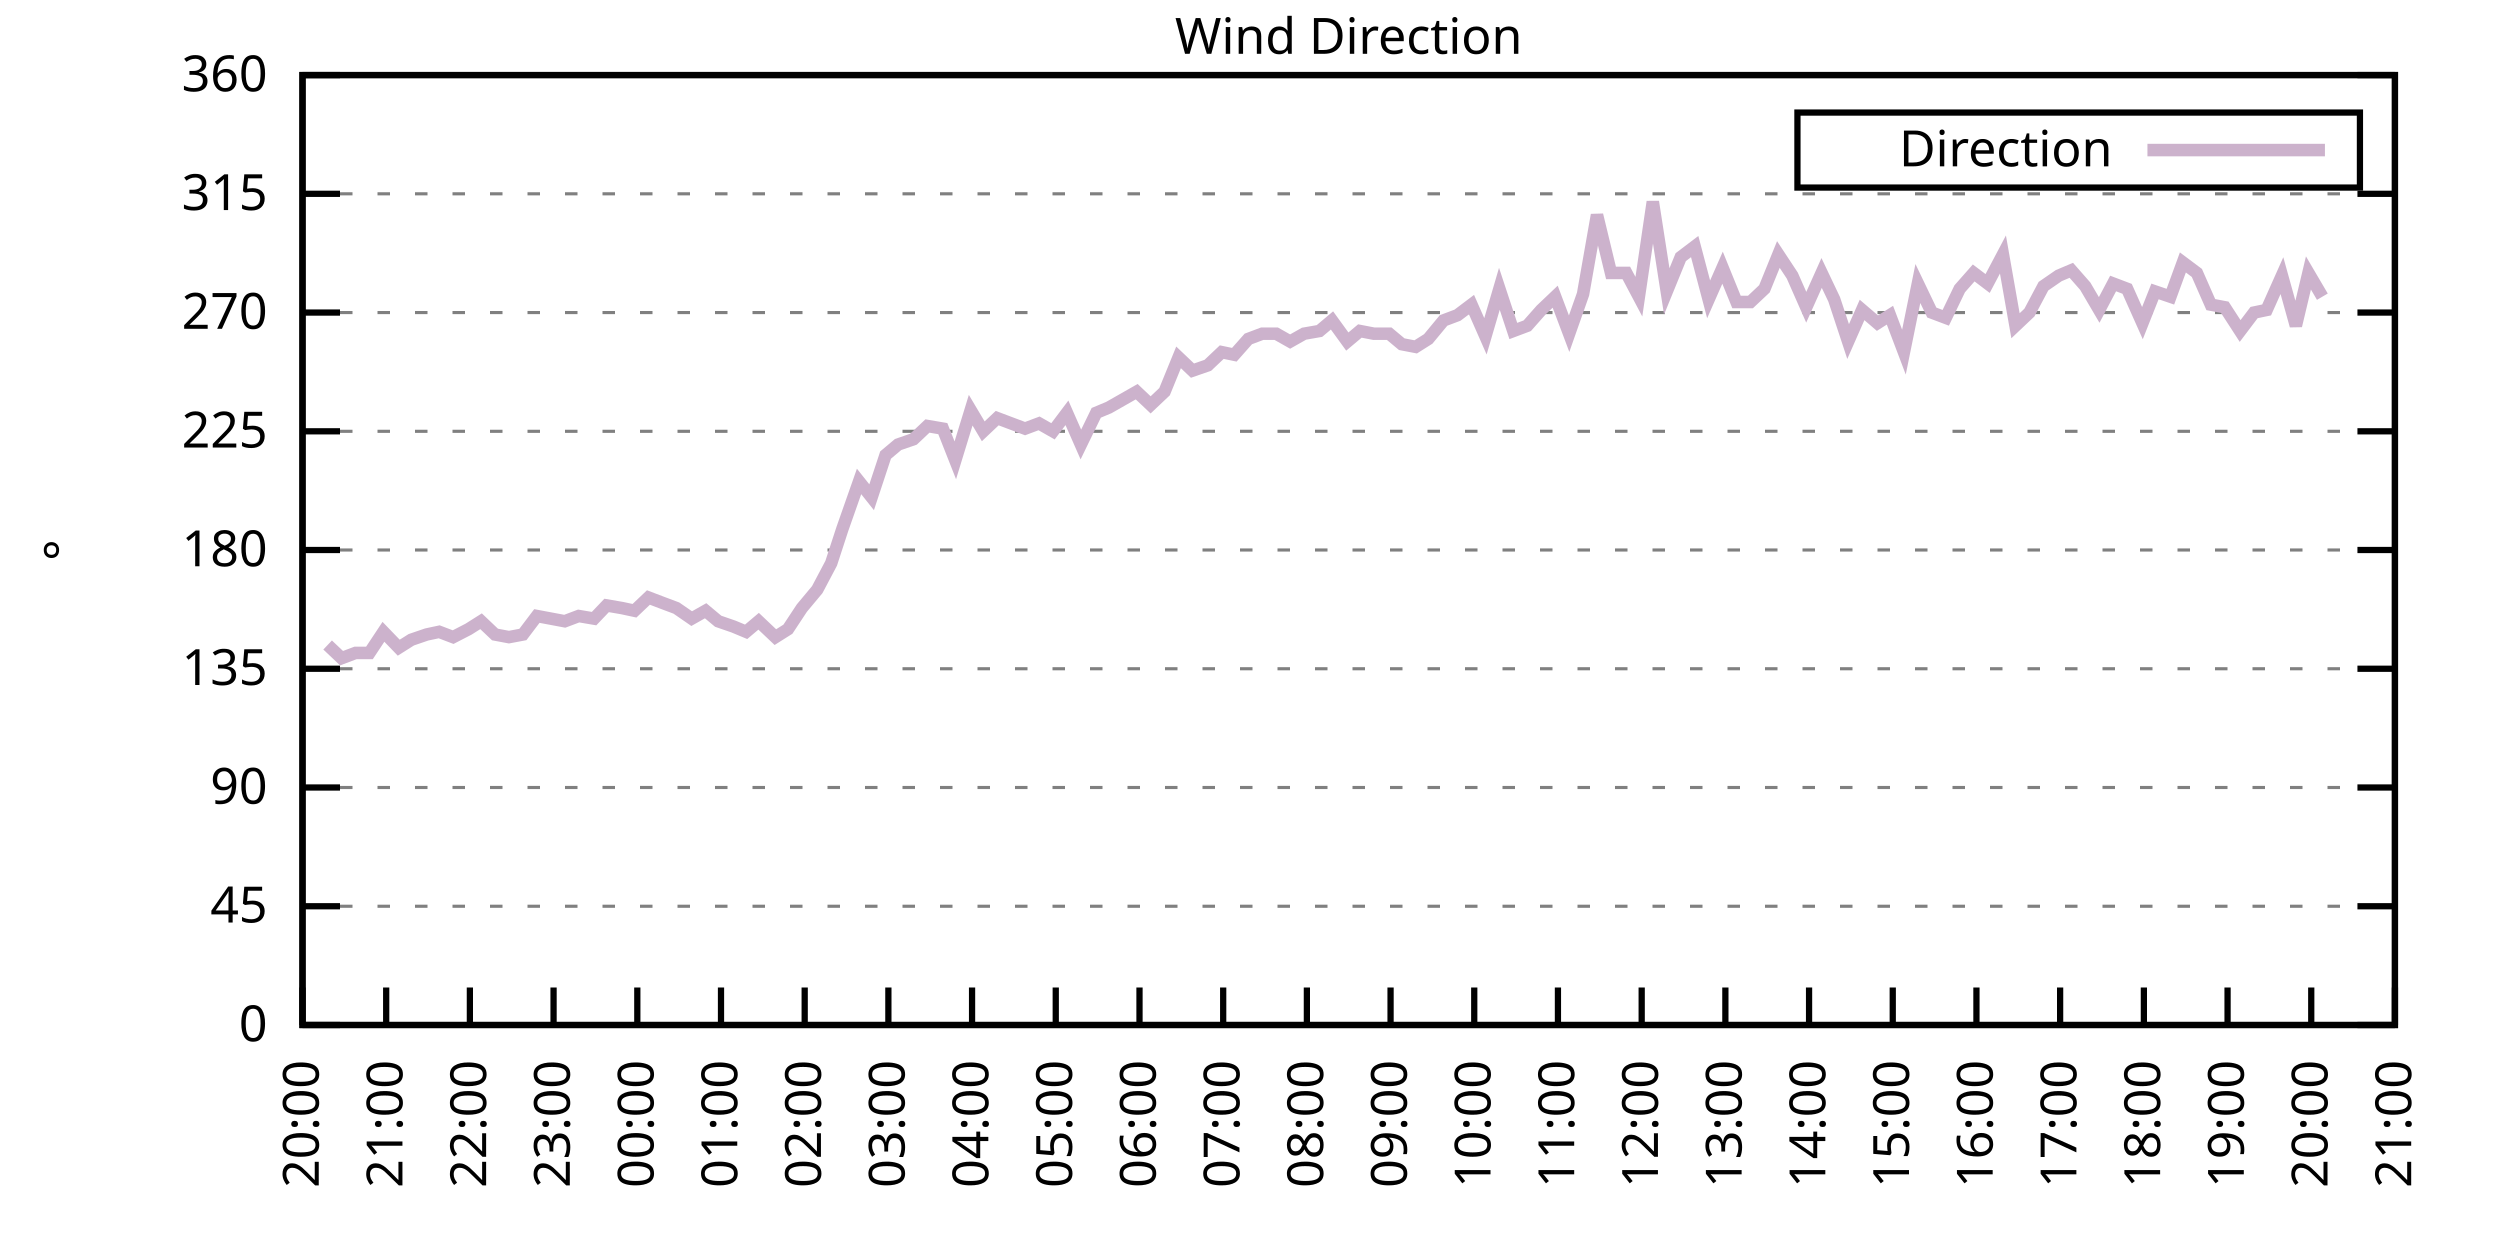
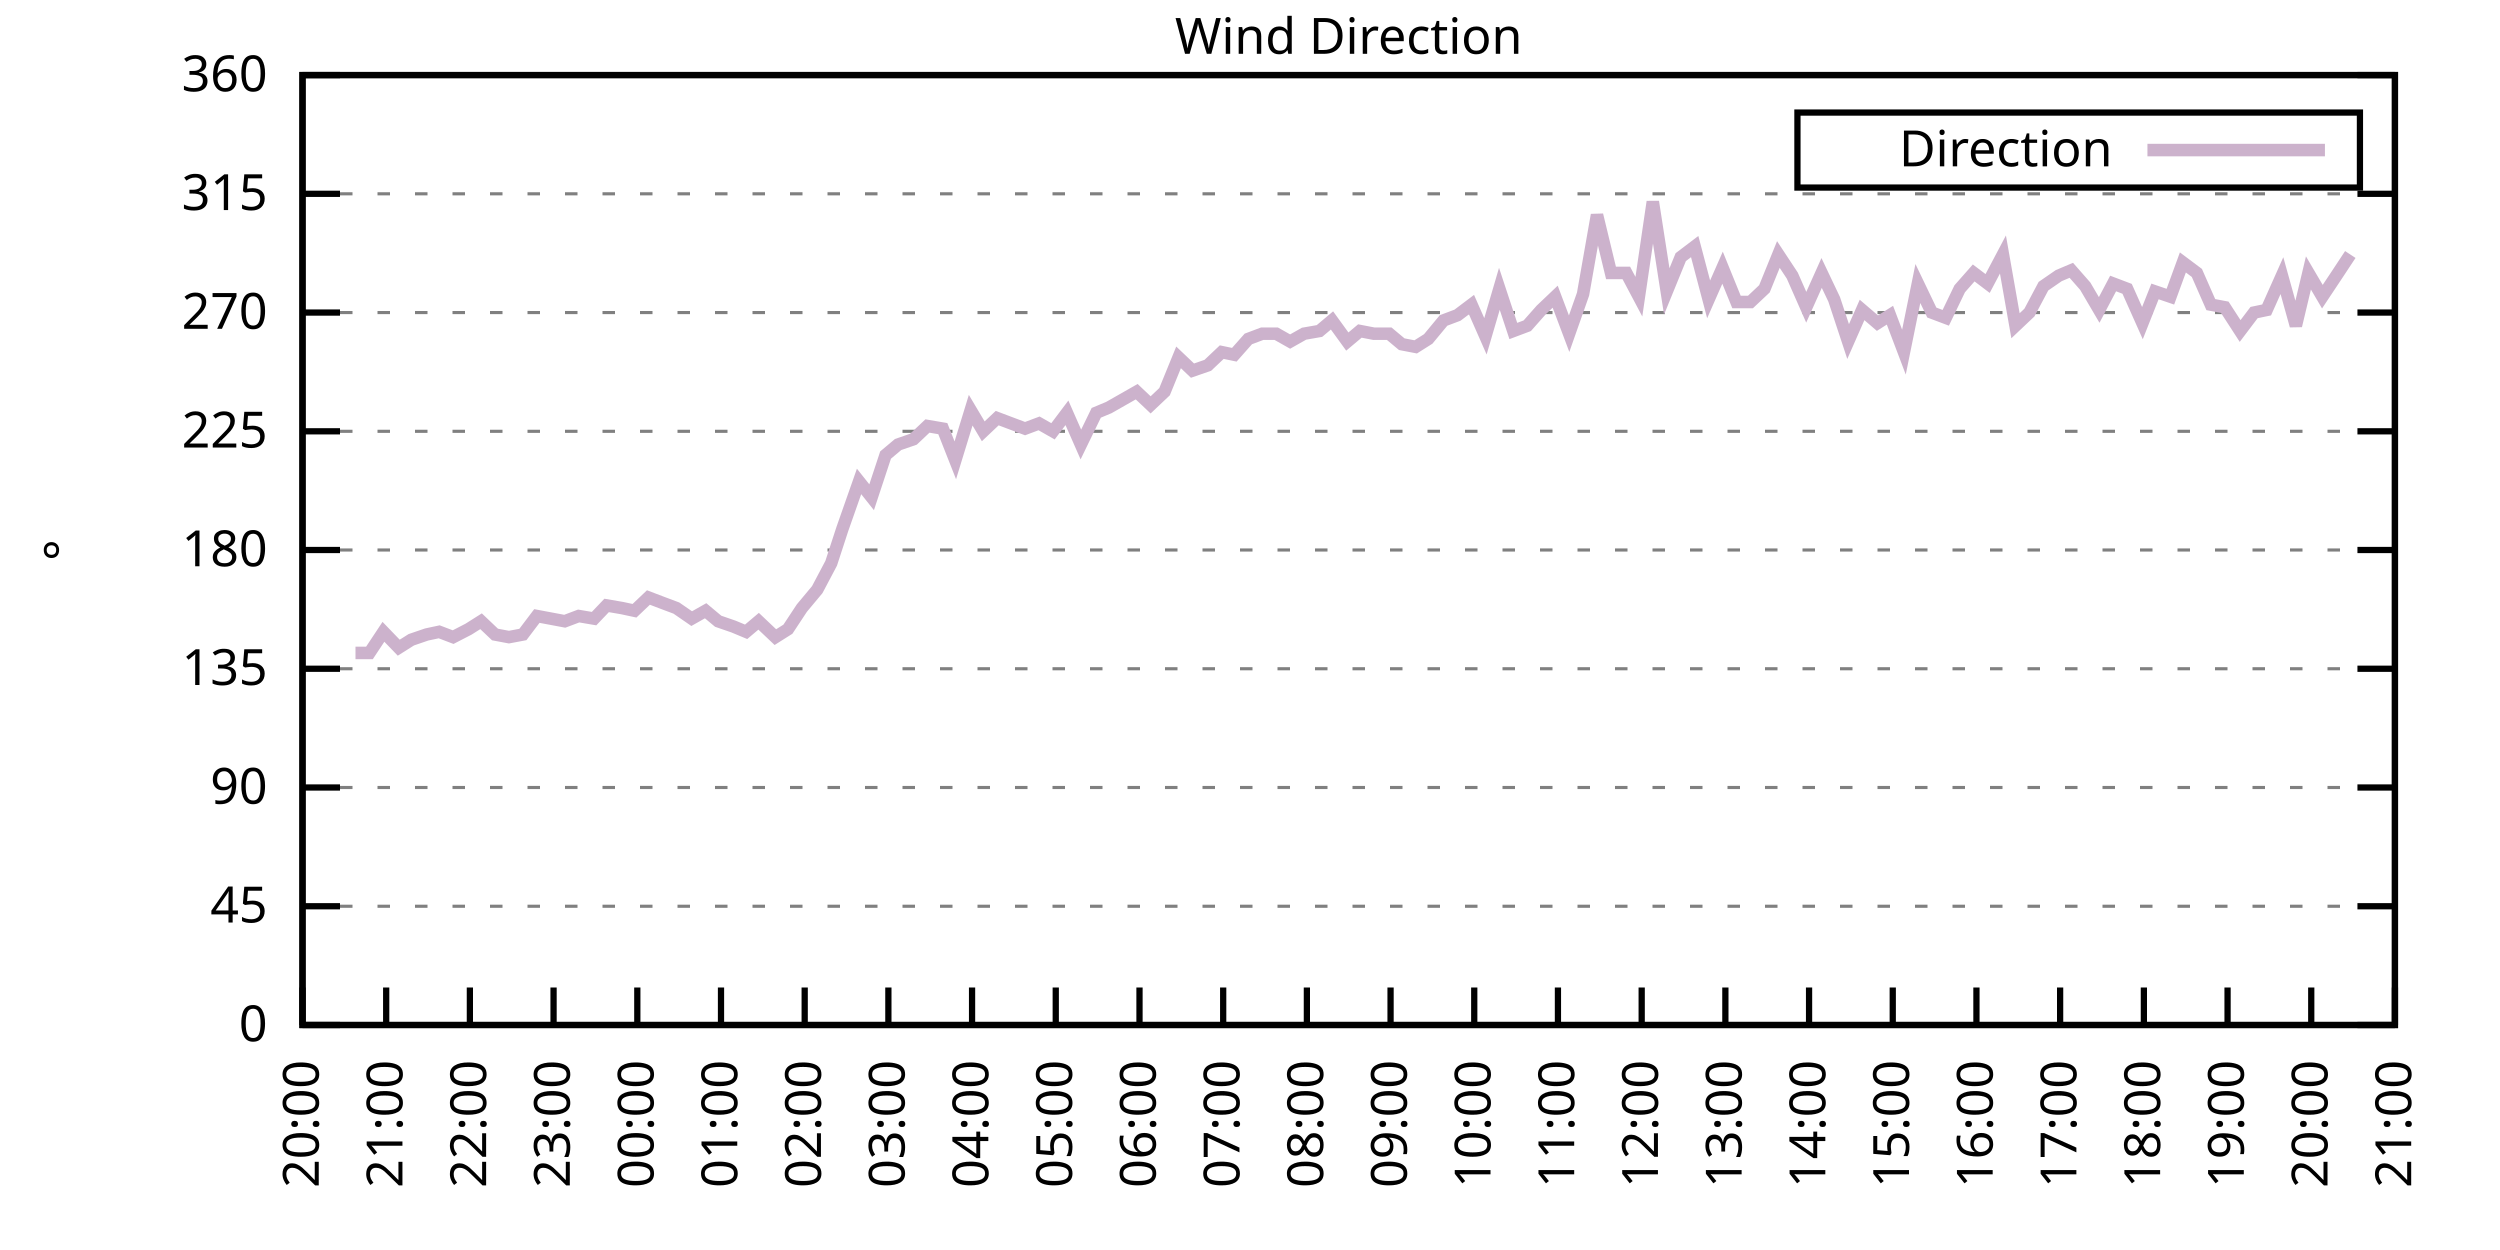
<svg xmlns="http://www.w3.org/2000/svg" xmlns:xlink="http://www.w3.org/1999/xlink" width="400" height="200" viewBox="0 0 400 200">
  <g id="gnuplot_canvas">
    <rect x="0" y="0" width="400" height="200" fill="none" />
    <defs>
      <circle id="gpDot" r="0.5" stroke-width="0.5" stroke="currentColor" />
      <path id="gpPt0" stroke-width="0.333" stroke="currentColor" d="M-1,0 h2 M0,-1 v2" />
      <path id="gpPt1" stroke-width="0.333" stroke="currentColor" d="M-1,-1 L1,1 M1,-1 L-1,1" />
      <path id="gpPt2" stroke-width="0.333" stroke="currentColor" d="M-1,0 L1,0 M0,-1 L0,1 M-1,-1 L1,1 M-1,1 L1,-1" />
      <rect id="gpPt3" stroke-width="0.333" stroke="currentColor" x="-1" y="-1" width="2" height="2" />
      <rect id="gpPt4" stroke-width="0.333" stroke="currentColor" fill="currentColor" x="-1" y="-1" width="2" height="2" />
      <circle id="gpPt5" stroke-width="0.333" stroke="currentColor" cx="0" cy="0" r="1" />
      <use xlink:href="#gpPt5" id="gpPt6" fill="currentColor" stroke="none" />
      <path id="gpPt7" stroke-width="0.333" stroke="currentColor" d="M0,-1.33 L-1.33,0.67 L1.33,0.67 z" />
      <use xlink:href="#gpPt7" id="gpPt8" fill="currentColor" stroke="none" />
      <use xlink:href="#gpPt7" id="gpPt9" stroke="currentColor" transform="rotate(180)" />
      <use xlink:href="#gpPt9" id="gpPt10" fill="currentColor" stroke="none" />
      <use xlink:href="#gpPt3" id="gpPt11" stroke="currentColor" transform="rotate(45)" />
      <use xlink:href="#gpPt11" id="gpPt12" fill="currentColor" stroke="none" />
      <path id="gpPt13" stroke-width="0.333" stroke="currentColor" d="M0,1.330 L1.265,0.411 L0.782,-1.067 L-0.782,-1.076 L-1.265,0.411 z" />
      <use xlink:href="#gpPt13" id="gpPt14" fill="currentColor" stroke="none" />
      <filter id="textbox" filterUnits="objectBoundingBox" x="0" y="0" height="1" width="1">
        <feFlood flood-color="white" flood-opacity="1" result="bgnd" />
        <feComposite in="SourceGraphic" in2="bgnd" operator="atop" />
      </filter>
      <filter id="greybox" filterUnits="objectBoundingBox" x="0" y="0" height="1" width="1">
        <feFlood flood-color="lightgrey" flood-opacity="1" result="grey" />
        <feComposite in="SourceGraphic" in2="grey" operator="atop" />
      </filter>
    </defs>
    <g fill="none" color="white" stroke="currentColor" stroke-width="1.00" stroke-linecap="butt" stroke-linejoin="miter">
</g>
    <g fill="none" color="black" stroke="currentColor" stroke-width="1.00" stroke-linecap="butt" stroke-linejoin="miter">
      <g stroke="none" shape-rendering="crispEdges">
        <polygon fill="rgb(255, 255, 255)" points="48.40,164.00 383.18,164.00 383.18,12.02 48.40,12.02 " />
      </g>
    </g>
    <g fill="none" color="black" stroke="currentColor" stroke-width="1.00" stroke-linecap="butt" stroke-linejoin="miter">
</g>
    <g fill="none" color="black" stroke="black" stroke-width="0.50" stroke-linecap="butt" stroke-linejoin="miter">
</g>
    <g fill="none" color="gray" stroke="currentColor" stroke-width="0.50" stroke-linecap="butt" stroke-linejoin="miter">
      <path stroke="gray" stroke-dasharray="2,4" class="gridline" d="M48.40,164.00 L383.19,164.00  " />
    </g>
    <g fill="none" color="gray" stroke="gray" stroke-width="1.00" stroke-linecap="butt" stroke-linejoin="miter">
</g>
    <g fill="none" color="black" stroke="currentColor" stroke-width="1.00" stroke-linecap="butt" stroke-linejoin="miter">
      <path stroke="black" d="M48.40,164.00 L54.40,164.00 M383.19,164.00 L377.19,164.00  " />
      <g transform="translate(42.80,166.60)" stroke="none" fill="black" font-family="Sans" font-size="8.00" text-anchor="end">
        <text>
          <tspan font-family="Sans"> 0</tspan>
        </text>
      </g>
    </g>
    <g fill="none" color="black" stroke="currentColor" stroke-width="1.00" stroke-linecap="butt" stroke-linejoin="miter">
</g>
    <g fill="none" color="black" stroke="black" stroke-width="0.50" stroke-linecap="butt" stroke-linejoin="miter">
</g>
    <g fill="none" color="gray" stroke="currentColor" stroke-width="0.50" stroke-linecap="butt" stroke-linejoin="miter">
      <path stroke="gray" stroke-dasharray="2,4" class="gridline" d="M48.40,145.00 L383.19,145.00  " />
    </g>
    <g fill="none" color="gray" stroke="gray" stroke-width="1.00" stroke-linecap="butt" stroke-linejoin="miter">
</g>
    <g fill="none" color="black" stroke="currentColor" stroke-width="1.00" stroke-linecap="butt" stroke-linejoin="miter">
      <path stroke="black" d="M48.40,145.00 L54.40,145.00 M383.19,145.00 L377.19,145.00  " />
      <g transform="translate(42.80,147.60)" stroke="none" fill="black" font-family="Sans" font-size="8.00" text-anchor="end">
        <text>
          <tspan font-family="Sans"> 45</tspan>
        </text>
      </g>
    </g>
    <g fill="none" color="black" stroke="currentColor" stroke-width="1.00" stroke-linecap="butt" stroke-linejoin="miter">
</g>
    <g fill="none" color="black" stroke="black" stroke-width="0.50" stroke-linecap="butt" stroke-linejoin="miter">
</g>
    <g fill="none" color="gray" stroke="currentColor" stroke-width="0.50" stroke-linecap="butt" stroke-linejoin="miter">
      <path stroke="gray" stroke-dasharray="2,4" class="gridline" d="M48.40,126.00 L383.19,126.00  " />
    </g>
    <g fill="none" color="gray" stroke="gray" stroke-width="1.00" stroke-linecap="butt" stroke-linejoin="miter">
</g>
    <g fill="none" color="black" stroke="currentColor" stroke-width="1.00" stroke-linecap="butt" stroke-linejoin="miter">
      <path stroke="black" d="M48.40,126.00 L54.40,126.00 M383.19,126.00 L377.19,126.00  " />
      <g transform="translate(42.80,128.60)" stroke="none" fill="black" font-family="Sans" font-size="8.00" text-anchor="end">
        <text>
          <tspan font-family="Sans"> 90</tspan>
        </text>
      </g>
    </g>
    <g fill="none" color="black" stroke="currentColor" stroke-width="1.00" stroke-linecap="butt" stroke-linejoin="miter">
</g>
    <g fill="none" color="black" stroke="black" stroke-width="0.50" stroke-linecap="butt" stroke-linejoin="miter">
</g>
    <g fill="none" color="gray" stroke="currentColor" stroke-width="0.50" stroke-linecap="butt" stroke-linejoin="miter">
      <path stroke="gray" stroke-dasharray="2,4" class="gridline" d="M48.40,107.00 L383.19,107.00  " />
    </g>
    <g fill="none" color="gray" stroke="gray" stroke-width="1.00" stroke-linecap="butt" stroke-linejoin="miter">
</g>
    <g fill="none" color="black" stroke="currentColor" stroke-width="1.00" stroke-linecap="butt" stroke-linejoin="miter">
      <path stroke="black" d="M48.40,107.00 L54.40,107.00 M383.19,107.00 L377.19,107.00  " />
      <g transform="translate(42.80,109.60)" stroke="none" fill="black" font-family="Sans" font-size="8.00" text-anchor="end">
        <text>
          <tspan font-family="Sans"> 135</tspan>
        </text>
      </g>
    </g>
    <g fill="none" color="black" stroke="currentColor" stroke-width="1.00" stroke-linecap="butt" stroke-linejoin="miter">
</g>
    <g fill="none" color="black" stroke="black" stroke-width="0.50" stroke-linecap="butt" stroke-linejoin="miter">
</g>
    <g fill="none" color="gray" stroke="currentColor" stroke-width="0.50" stroke-linecap="butt" stroke-linejoin="miter">
      <path stroke="gray" stroke-dasharray="2,4" class="gridline" d="M48.40,88.00 L383.19,88.00  " />
    </g>
    <g fill="none" color="gray" stroke="gray" stroke-width="1.00" stroke-linecap="butt" stroke-linejoin="miter">
</g>
    <g fill="none" color="black" stroke="currentColor" stroke-width="1.00" stroke-linecap="butt" stroke-linejoin="miter">
      <path stroke="black" d="M48.40,88.00 L54.40,88.00 M383.19,88.00 L377.19,88.00  " />
      <g transform="translate(42.80,90.60)" stroke="none" fill="black" font-family="Sans" font-size="8.00" text-anchor="end">
        <text>
          <tspan font-family="Sans"> 180</tspan>
        </text>
      </g>
    </g>
    <g fill="none" color="black" stroke="currentColor" stroke-width="1.00" stroke-linecap="butt" stroke-linejoin="miter">
</g>
    <g fill="none" color="black" stroke="black" stroke-width="0.50" stroke-linecap="butt" stroke-linejoin="miter">
</g>
    <g fill="none" color="gray" stroke="currentColor" stroke-width="0.50" stroke-linecap="butt" stroke-linejoin="miter">
      <path stroke="gray" stroke-dasharray="2,4" class="gridline" d="M48.40,69.01 L383.19,69.01  " />
    </g>
    <g fill="none" color="gray" stroke="gray" stroke-width="1.00" stroke-linecap="butt" stroke-linejoin="miter">
</g>
    <g fill="none" color="black" stroke="currentColor" stroke-width="1.00" stroke-linecap="butt" stroke-linejoin="miter">
      <path stroke="black" d="M48.40,69.01 L54.40,69.01 M383.19,69.01 L377.19,69.01  " />
      <g transform="translate(42.80,71.61)" stroke="none" fill="black" font-family="Sans" font-size="8.00" text-anchor="end">
        <text>
          <tspan font-family="Sans"> 225</tspan>
        </text>
      </g>
    </g>
    <g fill="none" color="black" stroke="currentColor" stroke-width="1.00" stroke-linecap="butt" stroke-linejoin="miter">
</g>
    <g fill="none" color="black" stroke="black" stroke-width="0.50" stroke-linecap="butt" stroke-linejoin="miter">
</g>
    <g fill="none" color="gray" stroke="currentColor" stroke-width="0.50" stroke-linecap="butt" stroke-linejoin="miter">
      <path stroke="gray" stroke-dasharray="2,4" class="gridline" d="M48.40,50.01 L383.19,50.01  " />
    </g>
    <g fill="none" color="gray" stroke="gray" stroke-width="1.00" stroke-linecap="butt" stroke-linejoin="miter">
</g>
    <g fill="none" color="black" stroke="currentColor" stroke-width="1.00" stroke-linecap="butt" stroke-linejoin="miter">
      <path stroke="black" d="M48.40,50.01 L54.40,50.01 M383.19,50.01 L377.19,50.01  " />
      <g transform="translate(42.80,52.61)" stroke="none" fill="black" font-family="Sans" font-size="8.00" text-anchor="end">
        <text>
          <tspan font-family="Sans"> 270</tspan>
        </text>
      </g>
    </g>
    <g fill="none" color="black" stroke="currentColor" stroke-width="1.00" stroke-linecap="butt" stroke-linejoin="miter">
</g>
    <g fill="none" color="black" stroke="black" stroke-width="0.50" stroke-linecap="butt" stroke-linejoin="miter">
</g>
    <g fill="none" color="gray" stroke="currentColor" stroke-width="0.50" stroke-linecap="butt" stroke-linejoin="miter">
      <path stroke="gray" stroke-dasharray="2,4" class="gridline" d="M48.40,31.01 L383.19,31.01  " />
    </g>
    <g fill="none" color="gray" stroke="gray" stroke-width="1.00" stroke-linecap="butt" stroke-linejoin="miter">
</g>
    <g fill="none" color="black" stroke="currentColor" stroke-width="1.00" stroke-linecap="butt" stroke-linejoin="miter">
      <path stroke="black" d="M48.40,31.01 L54.40,31.01 M383.19,31.01 L377.19,31.01  " />
      <g transform="translate(42.80,33.61)" stroke="none" fill="black" font-family="Sans" font-size="8.00" text-anchor="end">
        <text>
          <tspan font-family="Sans"> 315</tspan>
        </text>
      </g>
    </g>
    <g fill="none" color="black" stroke="currentColor" stroke-width="1.00" stroke-linecap="butt" stroke-linejoin="miter">
</g>
    <g fill="none" color="black" stroke="black" stroke-width="0.50" stroke-linecap="butt" stroke-linejoin="miter">
</g>
    <g fill="none" color="gray" stroke="currentColor" stroke-width="0.50" stroke-linecap="butt" stroke-linejoin="miter">
      <path stroke="gray" stroke-dasharray="2,4" class="gridline" d="M48.40,12.01 L383.19,12.01  " />
    </g>
    <g fill="none" color="gray" stroke="gray" stroke-width="1.00" stroke-linecap="butt" stroke-linejoin="miter">
</g>
    <g fill="none" color="black" stroke="currentColor" stroke-width="1.00" stroke-linecap="butt" stroke-linejoin="miter">
      <path stroke="black" d="M48.40,12.01 L54.40,12.01 M383.19,12.01 L377.19,12.01  " />
      <g transform="translate(42.80,14.61)" stroke="none" fill="black" font-family="Sans" font-size="8.00" text-anchor="end">
        <text>
          <tspan font-family="Sans"> 360</tspan>
        </text>
      </g>
    </g>
    <g fill="none" color="black" stroke="currentColor" stroke-width="1.00" stroke-linecap="butt" stroke-linejoin="miter">
      <path stroke="black" d="M48.40,164.00 L48.40,158.00  " />
      <g transform="translate(51.00,169.60) rotate(270.00)" stroke="none" fill="black" font-family="Sans" font-size="8.00" text-anchor="end">
        <text>
          <tspan font-family="Sans">20:00</tspan>
        </text>
      </g>
    </g>
    <g fill="none" color="black" stroke="currentColor" stroke-width="1.00" stroke-linecap="butt" stroke-linejoin="miter">
      <path stroke="black" d="M61.79,164.00 L61.79,158.00  " />
      <g transform="translate(64.39,169.60) rotate(270.00)" stroke="none" fill="black" font-family="Sans" font-size="8.00" text-anchor="end">
        <text>
          <tspan font-family="Sans">21:00</tspan>
        </text>
      </g>
    </g>
    <g fill="none" color="black" stroke="currentColor" stroke-width="1.00" stroke-linecap="butt" stroke-linejoin="miter">
      <path stroke="black" d="M75.18,164.00 L75.18,158.00  " />
      <g transform="translate(77.78,169.60) rotate(270.00)" stroke="none" fill="black" font-family="Sans" font-size="8.00" text-anchor="end">
        <text>
          <tspan font-family="Sans">22:00</tspan>
        </text>
      </g>
    </g>
    <g fill="none" color="black" stroke="currentColor" stroke-width="1.00" stroke-linecap="butt" stroke-linejoin="miter">
      <path stroke="black" d="M88.57,164.00 L88.57,158.00  " />
      <g transform="translate(91.17,169.60) rotate(270.00)" stroke="none" fill="black" font-family="Sans" font-size="8.00" text-anchor="end">
        <text>
          <tspan font-family="Sans">23:00</tspan>
        </text>
      </g>
    </g>
    <g fill="none" color="black" stroke="currentColor" stroke-width="1.00" stroke-linecap="butt" stroke-linejoin="miter">
      <path stroke="black" d="M101.97,164.00 L101.97,158.00  " />
      <g transform="translate(104.57,169.60) rotate(270.00)" stroke="none" fill="black" font-family="Sans" font-size="8.00" text-anchor="end">
        <text>
          <tspan font-family="Sans">00:00</tspan>
        </text>
      </g>
    </g>
    <g fill="none" color="black" stroke="currentColor" stroke-width="1.00" stroke-linecap="butt" stroke-linejoin="miter">
      <path stroke="black" d="M115.36,164.00 L115.36,158.00  " />
      <g transform="translate(117.96,169.60) rotate(270.00)" stroke="none" fill="black" font-family="Sans" font-size="8.00" text-anchor="end">
        <text>
          <tspan font-family="Sans">01:00</tspan>
        </text>
      </g>
    </g>
    <g fill="none" color="black" stroke="currentColor" stroke-width="1.00" stroke-linecap="butt" stroke-linejoin="miter">
      <path stroke="black" d="M128.75,164.00 L128.75,158.00  " />
      <g transform="translate(131.35,169.60) rotate(270.00)" stroke="none" fill="black" font-family="Sans" font-size="8.00" text-anchor="end">
        <text>
          <tspan font-family="Sans">02:00</tspan>
        </text>
      </g>
    </g>
    <g fill="none" color="black" stroke="currentColor" stroke-width="1.00" stroke-linecap="butt" stroke-linejoin="miter">
      <path stroke="black" d="M142.14,164.00 L142.14,158.00  " />
      <g transform="translate(144.74,169.60) rotate(270.00)" stroke="none" fill="black" font-family="Sans" font-size="8.00" text-anchor="end">
        <text>
          <tspan font-family="Sans">03:00</tspan>
        </text>
      </g>
    </g>
    <g fill="none" color="black" stroke="currentColor" stroke-width="1.00" stroke-linecap="butt" stroke-linejoin="miter">
      <path stroke="black" d="M155.53,164.00 L155.53,158.00  " />
      <g transform="translate(158.13,169.60) rotate(270.00)" stroke="none" fill="black" font-family="Sans" font-size="8.00" text-anchor="end">
        <text>
          <tspan font-family="Sans">04:00</tspan>
        </text>
      </g>
    </g>
    <g fill="none" color="black" stroke="currentColor" stroke-width="1.00" stroke-linecap="butt" stroke-linejoin="miter">
      <path stroke="black" d="M168.92,164.00 L168.92,158.00  " />
      <g transform="translate(171.52,169.60) rotate(270.00)" stroke="none" fill="black" font-family="Sans" font-size="8.00" text-anchor="end">
        <text>
          <tspan font-family="Sans">05:00</tspan>
        </text>
      </g>
    </g>
    <g fill="none" color="black" stroke="currentColor" stroke-width="1.00" stroke-linecap="butt" stroke-linejoin="miter">
      <path stroke="black" d="M182.32,164.00 L182.32,158.00  " />
      <g transform="translate(184.92,169.60) rotate(270.00)" stroke="none" fill="black" font-family="Sans" font-size="8.00" text-anchor="end">
        <text>
          <tspan font-family="Sans">06:00</tspan>
        </text>
      </g>
    </g>
    <g fill="none" color="black" stroke="currentColor" stroke-width="1.00" stroke-linecap="butt" stroke-linejoin="miter">
      <path stroke="black" d="M195.71,164.00 L195.71,158.00  " />
      <g transform="translate(198.31,169.60) rotate(270.00)" stroke="none" fill="black" font-family="Sans" font-size="8.00" text-anchor="end">
        <text>
          <tspan font-family="Sans">07:00</tspan>
        </text>
      </g>
    </g>
    <g fill="none" color="black" stroke="currentColor" stroke-width="1.00" stroke-linecap="butt" stroke-linejoin="miter">
      <path stroke="black" d="M209.10,164.00 L209.10,158.00  " />
      <g transform="translate(211.70,169.60) rotate(270.00)" stroke="none" fill="black" font-family="Sans" font-size="8.00" text-anchor="end">
        <text>
          <tspan font-family="Sans">08:00</tspan>
        </text>
      </g>
    </g>
    <g fill="none" color="black" stroke="currentColor" stroke-width="1.00" stroke-linecap="butt" stroke-linejoin="miter">
      <path stroke="black" d="M222.49,164.00 L222.49,158.00  " />
      <g transform="translate(225.09,169.60) rotate(270.00)" stroke="none" fill="black" font-family="Sans" font-size="8.00" text-anchor="end">
        <text>
          <tspan font-family="Sans">09:00</tspan>
        </text>
      </g>
    </g>
    <g fill="none" color="black" stroke="currentColor" stroke-width="1.00" stroke-linecap="butt" stroke-linejoin="miter">
      <path stroke="black" d="M235.88,164.00 L235.88,158.00  " />
      <g transform="translate(238.48,169.60) rotate(270.00)" stroke="none" fill="black" font-family="Sans" font-size="8.00" text-anchor="end">
        <text>
          <tspan font-family="Sans">10:00</tspan>
        </text>
      </g>
    </g>
    <g fill="none" color="black" stroke="currentColor" stroke-width="1.00" stroke-linecap="butt" stroke-linejoin="miter">
      <path stroke="black" d="M249.27,164.00 L249.27,158.00  " />
      <g transform="translate(251.87,169.60) rotate(270.00)" stroke="none" fill="black" font-family="Sans" font-size="8.00" text-anchor="end">
        <text>
          <tspan font-family="Sans">11:00</tspan>
        </text>
      </g>
    </g>
    <g fill="none" color="black" stroke="currentColor" stroke-width="1.00" stroke-linecap="butt" stroke-linejoin="miter">
      <path stroke="black" d="M262.67,164.00 L262.67,158.00  " />
      <g transform="translate(265.27,169.60) rotate(270.00)" stroke="none" fill="black" font-family="Sans" font-size="8.00" text-anchor="end">
        <text>
          <tspan font-family="Sans">12:00</tspan>
        </text>
      </g>
    </g>
    <g fill="none" color="black" stroke="currentColor" stroke-width="1.00" stroke-linecap="butt" stroke-linejoin="miter">
      <path stroke="black" d="M276.06,164.00 L276.06,158.00  " />
      <g transform="translate(278.66,169.60) rotate(270.00)" stroke="none" fill="black" font-family="Sans" font-size="8.00" text-anchor="end">
        <text>
          <tspan font-family="Sans">13:00</tspan>
        </text>
      </g>
    </g>
    <g fill="none" color="black" stroke="currentColor" stroke-width="1.00" stroke-linecap="butt" stroke-linejoin="miter">
      <path stroke="black" d="M289.45,164.00 L289.45,158.00  " />
      <g transform="translate(292.05,169.60) rotate(270.00)" stroke="none" fill="black" font-family="Sans" font-size="8.00" text-anchor="end">
        <text>
          <tspan font-family="Sans">14:00</tspan>
        </text>
      </g>
    </g>
    <g fill="none" color="black" stroke="currentColor" stroke-width="1.00" stroke-linecap="butt" stroke-linejoin="miter">
      <path stroke="black" d="M302.84,164.00 L302.84,158.00  " />
      <g transform="translate(305.44,169.60) rotate(270.00)" stroke="none" fill="black" font-family="Sans" font-size="8.00" text-anchor="end">
        <text>
          <tspan font-family="Sans">15:00</tspan>
        </text>
      </g>
    </g>
    <g fill="none" color="black" stroke="currentColor" stroke-width="1.00" stroke-linecap="butt" stroke-linejoin="miter">
      <path stroke="black" d="M316.23,164.00 L316.23,158.00  " />
      <g transform="translate(318.83,169.60) rotate(270.00)" stroke="none" fill="black" font-family="Sans" font-size="8.00" text-anchor="end">
        <text>
          <tspan font-family="Sans">16:00</tspan>
        </text>
      </g>
    </g>
    <g fill="none" color="black" stroke="currentColor" stroke-width="1.00" stroke-linecap="butt" stroke-linejoin="miter">
      <path stroke="black" d="M329.62,164.00 L329.62,158.00  " />
      <g transform="translate(332.22,169.60) rotate(270.00)" stroke="none" fill="black" font-family="Sans" font-size="8.00" text-anchor="end">
        <text>
          <tspan font-family="Sans">17:00</tspan>
        </text>
      </g>
    </g>
    <g fill="none" color="black" stroke="currentColor" stroke-width="1.00" stroke-linecap="butt" stroke-linejoin="miter">
      <path stroke="black" d="M343.02,164.00 L343.02,158.00  " />
      <g transform="translate(345.62,169.60) rotate(270.00)" stroke="none" fill="black" font-family="Sans" font-size="8.00" text-anchor="end">
        <text>
          <tspan font-family="Sans">18:00</tspan>
        </text>
      </g>
    </g>
    <g fill="none" color="black" stroke="currentColor" stroke-width="1.00" stroke-linecap="butt" stroke-linejoin="miter">
      <path stroke="black" d="M356.41,164.00 L356.41,158.00  " />
      <g transform="translate(359.01,169.60) rotate(270.00)" stroke="none" fill="black" font-family="Sans" font-size="8.00" text-anchor="end">
        <text>
          <tspan font-family="Sans">19:00</tspan>
        </text>
      </g>
    </g>
    <g fill="none" color="black" stroke="currentColor" stroke-width="1.00" stroke-linecap="butt" stroke-linejoin="miter">
      <path stroke="black" d="M369.80,164.00 L369.80,158.00  " />
      <g transform="translate(372.40,169.60) rotate(270.00)" stroke="none" fill="black" font-family="Sans" font-size="8.00" text-anchor="end">
        <text>
          <tspan font-family="Sans">20:00</tspan>
        </text>
      </g>
    </g>
    <g fill="none" color="black" stroke="currentColor" stroke-width="1.00" stroke-linecap="butt" stroke-linejoin="miter">
      <path stroke="black" d="M383.19,164.00 L383.19,158.00  " />
      <g transform="translate(385.79,169.60) rotate(270.00)" stroke="none" fill="black" font-family="Sans" font-size="8.00" text-anchor="end">
        <text>
          <tspan font-family="Sans">21:00</tspan>
        </text>
      </g>
    </g>
    <g fill="none" color="black" stroke="currentColor" stroke-width="1.00" stroke-linecap="butt" stroke-linejoin="miter">
</g>
    <g fill="none" color="black" stroke="currentColor" stroke-width="1.00" stroke-linecap="butt" stroke-linejoin="miter">
      <path stroke="black" d="M48.40,12.01 L48.40,164.00 L383.19,164.00 L383.19,12.01 L48.40,12.01 Z  " />
    </g>
    <g fill="none" color="black" stroke="currentColor" stroke-width="1.00" stroke-linecap="butt" stroke-linejoin="miter">
</g>
    <g fill="none" color="black" stroke="currentColor" stroke-width="1.00" stroke-linecap="butt" stroke-linejoin="miter">
      <path stroke="black" d="M287.59,30.01 L287.59,18.01 L377.59,18.01 L377.59,30.01 L287.59,30.01 Z  " />
    </g>
    <g id="Wind_direction_plot_1">
      <g fill="none" color="white" stroke="black" stroke-width="2.00" stroke-linecap="butt" stroke-linejoin="miter">
</g>
      <g fill="none" color="black" stroke="currentColor" stroke-width="2.00" stroke-linecap="butt" stroke-linejoin="miter">
        <g transform="translate(337.99,26.61)" stroke="none" fill="black" font-family="Sans" font-size="8.00" text-anchor="end">
          <text>
            <tspan font-family="Sans">Direction</tspan>
          </text>
        </g>
      </g>
      <g fill="none" color="black" stroke="currentColor" stroke-width="2.00" stroke-linecap="butt" stroke-linejoin="miter">
-         <path stroke="rgb(204, 178, 204)" d="M343.59,24.01 L371.99,24.01 M52.42,103.20 L54.65,105.31 L56.88,104.47 L59.11,104.47 L61.35,101.09 L63.80,103.63   L65.81,102.36 L68.26,101.52 L70.27,101.09 L72.50,101.94 L74.96,100.67 L76.97,99.40 L79.20,101.52 L81.43,101.94   L83.66,101.52 L85.90,98.56 L88.13,98.98 L90.36,99.40 L92.59,98.56 L95.05,98.98 L97.06,96.87 L99.51,97.29   L101.52,97.72 L103.75,95.60 L105.98,96.45 L108.22,97.29 L110.67,98.98 L112.90,97.72 L114.91,99.40 L117.37,100.25   L119.38,101.09 L121.38,99.40 L124.06,101.94 L126.07,100.67 L128.30,97.29 L130.76,94.34 L132.99,90.12 L134.78,84.63   L137.45,77.03 L139.46,79.56 L141.69,72.81 L143.70,71.12 L146.16,70.27 L148.39,68.16 L150.85,68.58 L152.85,73.65   L155.31,65.63 L157.32,69.01 L159.55,66.90 L164.01,68.58 L166.25,67.74 L168.48,69.01 L170.71,66.05 L172.94,71.12   L175.40,66.05 L177.41,65.21 L179.64,63.94 L181.87,62.67 L184.10,64.78 L186.33,62.67 L188.57,57.18 L190.80,59.30   L193.25,58.45 L195.48,56.34 L197.49,56.76 L199.73,54.23 L201.96,53.39 L204.19,53.39 L206.42,54.65 L208.65,53.39   L211.11,52.96 L213.12,51.27 L215.57,54.65 L217.58,52.96 L219.81,53.39 L222.27,53.39 L224.28,55.07 L226.51,55.50   L228.52,54.23 L230.97,51.27 L233.20,50.43 L235.44,48.74 L237.67,53.81 L239.90,46.21 L242.13,52.96 L244.36,52.12   L246.60,49.59 L248.83,47.47 L251.06,53.39 L253.29,47.05 L255.52,34.39 L257.76,43.67 L260.21,43.67 L262.22,47.47   L264.45,32.28 L266.68,46.63 L268.92,41.14 L271.15,39.45 L273.38,47.90 L275.61,42.83 L277.84,48.32 L280.07,48.32   L282.31,46.21 L284.54,40.72 L286.77,44.10 L289.00,49.16 L291.46,43.67 L293.47,47.90 L295.70,54.65 L297.93,49.59   L300.39,51.70 L302.39,50.43 L304.63,56.34 L306.86,45.36 L309.09,50.01 L311.32,50.85 L313.55,46.21 L315.79,43.67   L318.02,45.36 L320.47,40.72 L322.48,52.12 L324.71,50.01 L326.95,45.79 L329.40,44.10 L331.41,43.25 L333.64,45.79   L335.87,49.59 L338.10,45.36 L340.34,46.21 L342.79,51.70 L344.80,46.63 L347.26,47.47 L349.26,41.99 L351.50,43.67   L353.73,48.74 L355.96,49.16 L358.42,52.96 L360.65,50.01 L362.66,49.59 L365.11,44.10 L367.34,52.12 L369.35,43.67   L371.58,47.47  " />
+         <path stroke="rgb(204, 178, 204)" d="M343.59,24.01 L371.99,24.01 M56.88,104.47 L59.11,104.47 L61.35,101.09 L63.80,103.63 L65.81,102.36 L68.26,101.52   L70.27,101.09 L72.50,101.94 L74.96,100.67 L76.97,99.40 L79.20,101.52 L81.43,101.94 L83.66,101.52 L85.90,98.56   L88.13,98.98 L90.36,99.40 L92.59,98.56 L95.05,98.98 L97.06,96.87 L99.51,97.29 L101.52,97.72 L103.75,95.60   L105.98,96.45 L108.22,97.29 L110.67,98.98 L112.90,97.72 L114.91,99.40 L117.37,100.25 L119.38,101.09 L121.38,99.40   L124.06,101.94 L126.07,100.67 L128.30,97.29 L130.76,94.34 L132.99,90.12 L134.78,84.63 L137.45,77.03 L139.46,79.56   L141.69,72.81 L143.70,71.12 L146.16,70.27 L148.39,68.16 L150.85,68.58 L152.85,73.65 L155.31,65.63 L157.32,69.01   L159.55,66.90 L164.01,68.58 L166.25,67.74 L168.48,69.01 L170.71,66.05 L172.94,71.12 L175.40,66.05 L177.41,65.21   L179.64,63.94 L181.87,62.67 L184.10,64.78 L186.33,62.67 L188.57,57.18 L190.80,59.30 L193.25,58.45 L195.48,56.34   L197.49,56.76 L199.73,54.23 L201.96,53.39 L204.19,53.39 L206.42,54.65 L208.65,53.39 L211.11,52.96 L213.12,51.27   L215.57,54.65 L217.58,52.96 L219.81,53.39 L222.27,53.39 L224.28,55.07 L226.51,55.50 L228.52,54.23 L230.97,51.27   L233.20,50.43 L235.44,48.74 L237.67,53.81 L239.90,46.21 L242.13,52.96 L244.36,52.12 L246.60,49.59 L248.83,47.47   L251.06,53.39 L253.29,47.05 L255.52,34.39 L257.76,43.67 L260.21,43.67 L262.22,47.47 L264.45,32.28 L266.68,46.63   L268.92,41.14 L271.15,39.45 L273.38,47.90 L275.61,42.83 L277.84,48.32 L280.07,48.32 L282.31,46.21 L284.54,40.72   L286.77,44.10 L289.00,49.16 L291.46,43.67 L293.47,47.90 L295.70,54.65 L297.93,49.59 L300.39,51.70 L302.39,50.43   L304.63,56.34 L306.86,45.36 L309.09,50.01 L311.32,50.85 L313.55,46.21 L315.79,43.67 L318.02,45.36 L320.47,40.72   L322.48,52.12 L324.71,50.01 L326.95,45.79 L329.40,44.10 L331.41,43.25 L333.64,45.79 L335.87,49.59 L338.10,45.36   L340.34,46.21 L342.79,51.70 L344.80,46.63 L347.26,47.47 L349.26,41.99 L351.50,43.67 L353.73,48.74 L355.96,49.16   L358.42,52.96 L360.65,50.01 L362.66,49.59 L365.11,44.10 L367.34,52.12 L369.35,43.67 L371.58,47.47 L373.82,44.10   L376.05,40.72  " />
      </g>
    </g>
    <g fill="none" color="black" stroke="currentColor" stroke-width="2.00" stroke-linecap="butt" stroke-linejoin="miter">
</g>
    <g fill="none" color="black" stroke="black" stroke-width="1.00" stroke-linecap="butt" stroke-linejoin="miter">
</g>
    <g fill="none" color="black" stroke="currentColor" stroke-width="1.00" stroke-linecap="butt" stroke-linejoin="miter">
      <path stroke="black" d="M48.40,12.01 L48.40,164.00 L383.19,164.00 L383.19,12.01 L48.40,12.01 Z  " />
      <g transform="translate(12.80,88.01) rotate(270.00)" stroke="none" fill="black" font-family="Sans" font-size="8.00" text-anchor="middle">
        <text>
          <tspan font-family="Sans">°</tspan>
        </text>
      </g>
    </g>
    <g fill="none" color="black" stroke="currentColor" stroke-width="1.00" stroke-linecap="butt" stroke-linejoin="miter">
</g>
    <g fill="none" color="black" stroke="currentColor" stroke-width="1.00" stroke-linecap="butt" stroke-linejoin="miter">
      <g transform="translate(215.79,8.61)" stroke="none" fill="black" font-family="Sans" font-size="8.00" text-anchor="middle">
        <text>
          <tspan font-family="Sans">Wind Direction</tspan>
        </text>
      </g>
    </g>
    <g fill="none" color="black" stroke="currentColor" stroke-width="1.00" stroke-linecap="butt" stroke-linejoin="miter">
</g>
  </g>
</svg>
